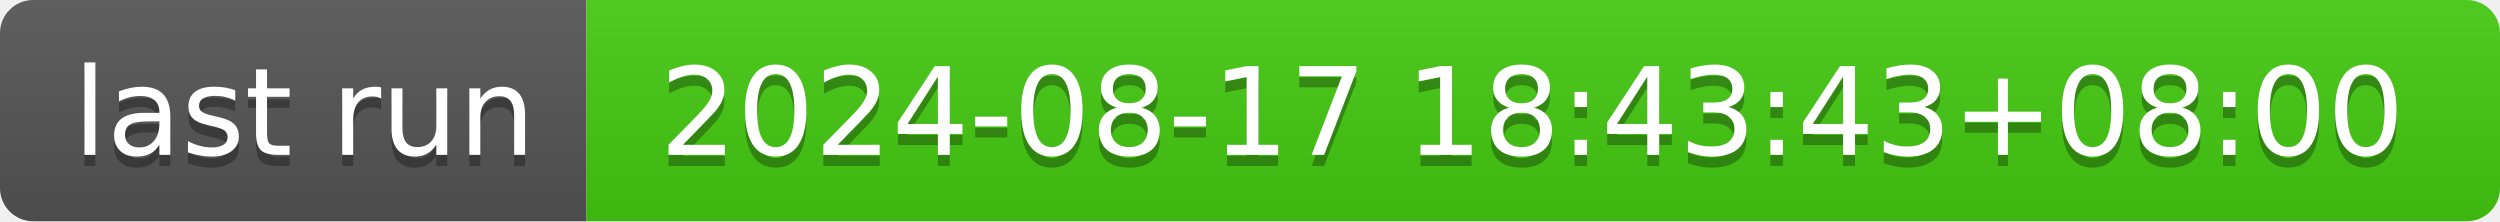
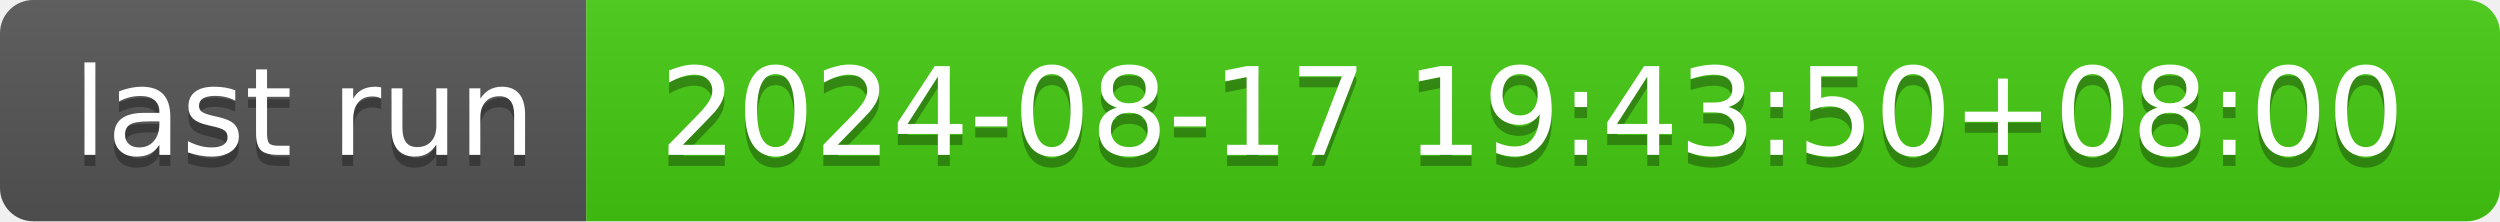
- <svg xmlns="http://www.w3.org/2000/svg" width="226" height="20" role="img" aria-label="last run: 2024-08-17 18:43:43+08:00">
+ <svg xmlns="http://www.w3.org/2000/svg" width="226" height="20" role="img" aria-label="last run: 2024-08-17 19:43:50+08:00">
  <linearGradient id="s" x2="0" y2="100%">
    <stop offset="0" stop-color="#bbb" stop-opacity=".1" />
    <stop offset="1" stop-opacity=".1" />
  </linearGradient>
  <clipPath id="r">
    <rect width="226" height="20" rx="3" fill="#fff" />
  </clipPath>
  <g clip-path="url(#r)">
    <rect width="53" height="20" fill="#555" />
    <rect x="53" width="173" height="20" fill="#4c1" />
    <rect width="226" height="20" fill="url(#s)" />
  </g>
  <g fill="#fff" text-anchor="middle" font-family="Verdana,Geneva,DejaVu Sans,sans-serif" text-rendering="geometricPrecision" font-size="110">
    <text aria-hidden="true" x="275" y="150" fill="#010101" fill-opacity=".3" transform="scale(.1)" textLength="430">last run</text>
    <text x="275" y="140" transform="scale(.1)" fill="#fff" textLength="430">last run</text>
-     <text aria-hidden="true" x="1385" y="150" fill="#010101" fill-opacity=".3" transform="scale(.1)" textLength="1630">2024-08-17 18:43:43+08:00</text>
-     <text x="1385" y="140" transform="scale(.1)" fill="#fff" textLength="1630">2024-08-17 18:43:43+08:00</text>
+     <text aria-hidden="true" x="1385" y="150" fill="#010101" fill-opacity=".3" transform="scale(.1)" textLength="1630">2024-08-17 19:43:50+08:00</text>
+     <text x="1385" y="140" transform="scale(.1)" fill="#fff" textLength="1630">2024-08-17 19:43:50+08:00</text>
  </g>
</svg>
